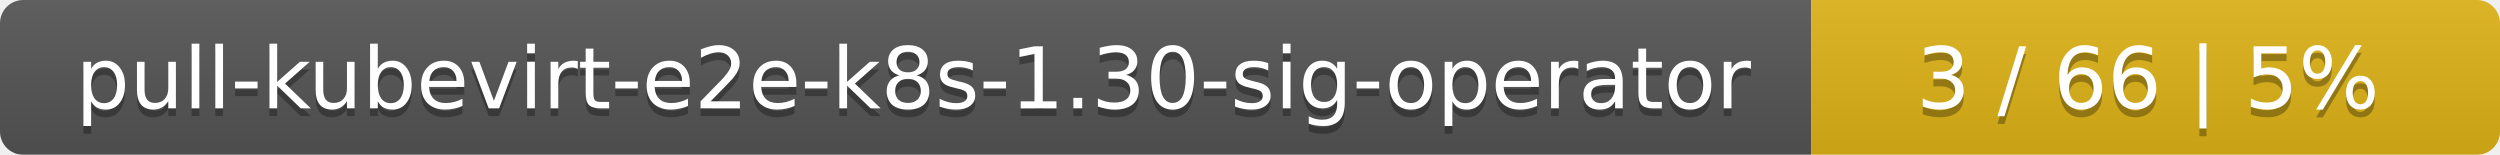
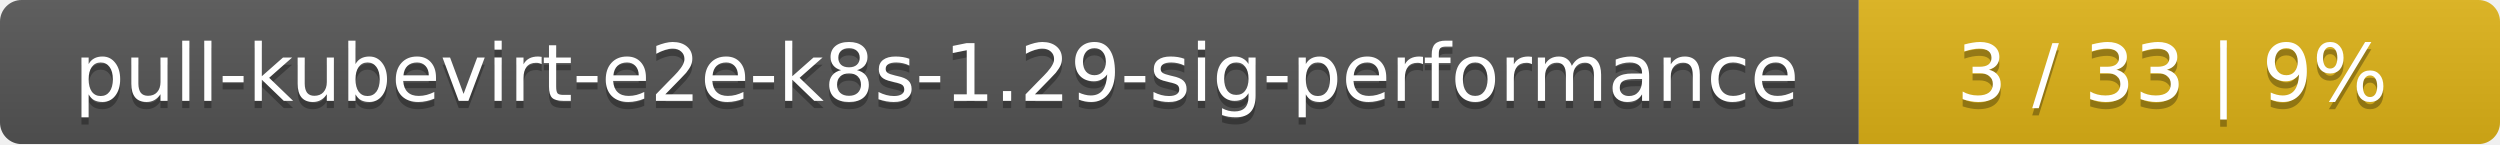
- <svg xmlns="http://www.w3.org/2000/svg" width="323" height="20">
+ <svg xmlns="http://www.w3.org/2000/svg" width="347" height="20">
  <linearGradient id="smooth" x2="0" y2="100%">
    <stop offset="0" stop-color="#bbb" stop-opacity=".1" />
    <stop offset="1" stop-opacity=".1" />
  </linearGradient>
  <mask id="round">
-     <rect width="323" height="20" rx="3" fill="#fff" />
+     <rect width="347" height="20" rx="3" fill="#fff" />
  </mask>
  <g mask="url(#round)">
-     <rect width="234" height="20" fill="#555" />
-     <rect x="234" width="89" height="20" fill="#dfb317" />
-     <rect width="323" height="20" fill="url(#smooth)" />
+     <rect width="258" height="20" fill="#555" />
+     <rect x="258" width="89" height="20" fill="#dfb317" />
+     <rect width="347" height="20" fill="url(#smooth)" />
  </g>
  <g fill="#fff" text-anchor="middle" font-family="DejaVu Sans,Verdana,Geneva,sans-serif" font-size="11">
-     <text x="118" y="15" fill="#010101" fill-opacity=".3">pull-kubevirt-e2e-k8s-1.30-sig-operator</text>
-     <text x="118" y="14">pull-kubevirt-e2e-k8s-1.30-sig-operator</text>
-     <text x="277.5" y="15" fill="#010101" fill-opacity=".3">3 / 66    |    5%</text>
-     <text x="277.5" y="14">3 / 66    |    5%</text>
+     <text x="130" y="15" fill="#010101" fill-opacity=".3">pull-kubevirt-e2e-k8s-1.29-sig-performance</text>
+     <text x="130" y="14">pull-kubevirt-e2e-k8s-1.29-sig-performance</text>
+     <text x="301.5" y="15" fill="#010101" fill-opacity=".3">3 / 33    |    9%</text>
+     <text x="301.5" y="14">3 / 33    |    9%</text>
  </g>
</svg>
